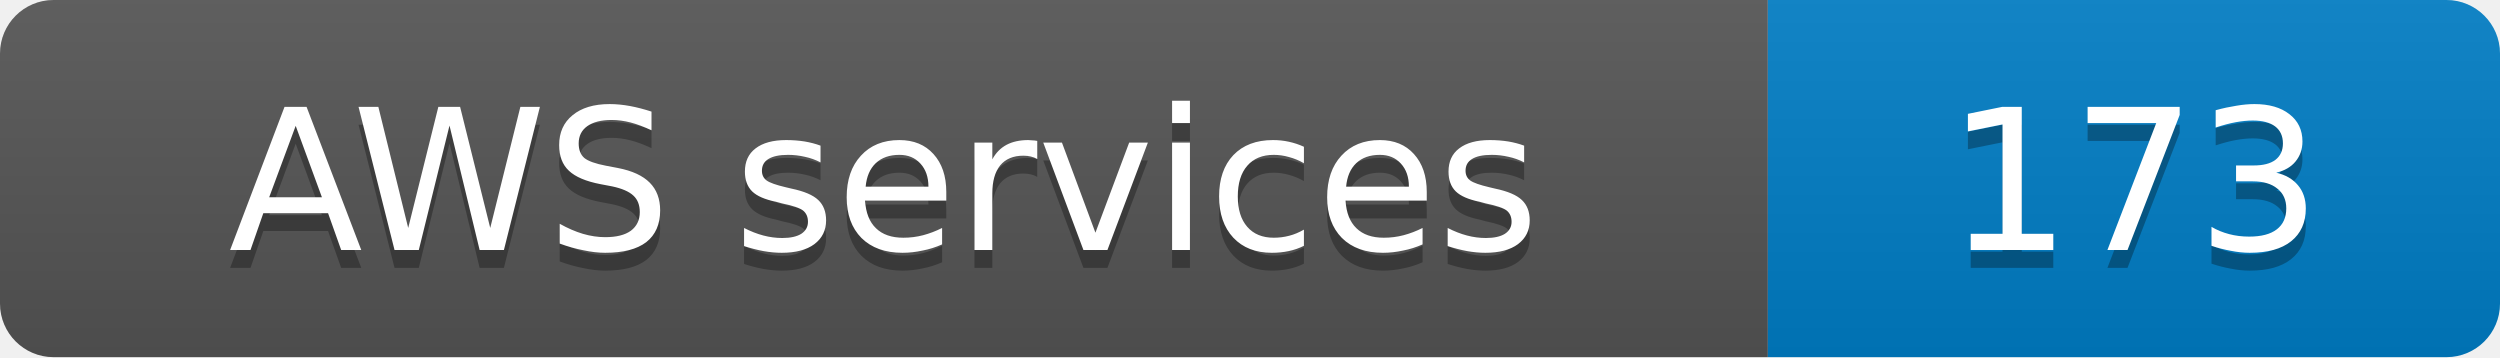
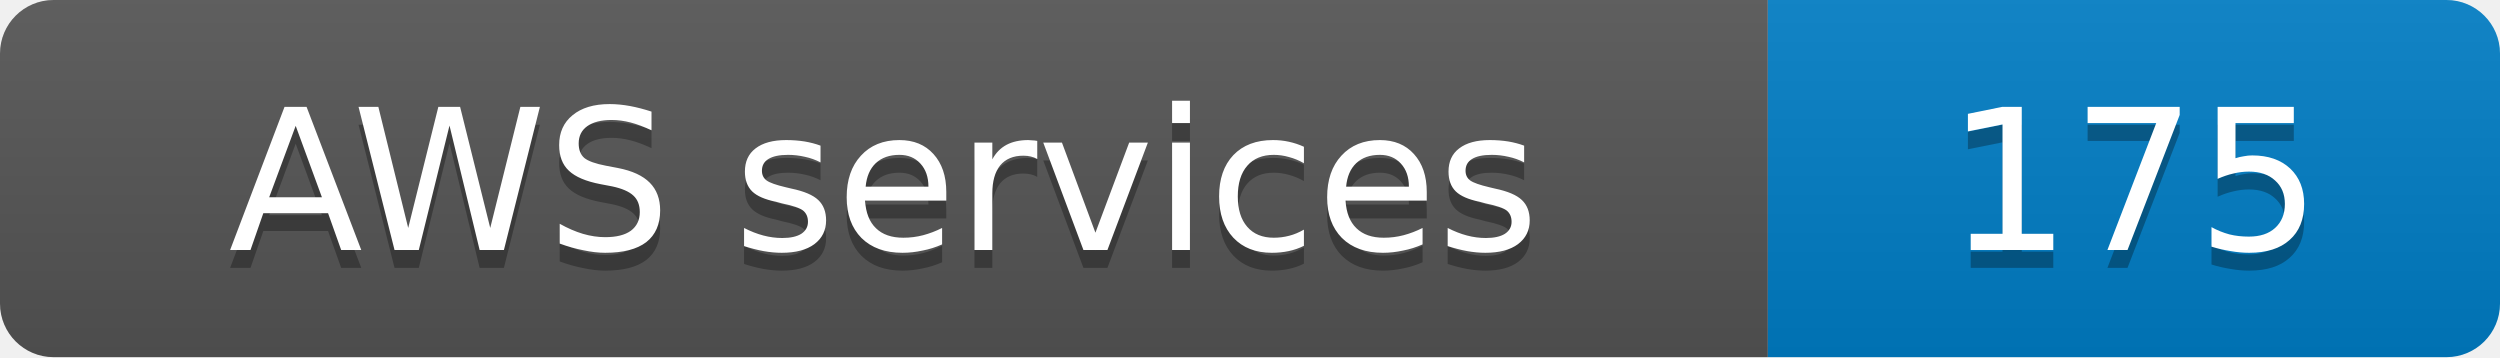
- <svg xmlns="http://www.w3.org/2000/svg" width="140" height="20" role="img" aria-label="AWS services: 173">
+ <svg xmlns="http://www.w3.org/2000/svg" width="140" height="20" role="img" aria-label="AWS services: 175">
  <linearGradient id="s" x2="0" y2="100%">
    <stop offset="0" stop-color="#bbb" stop-opacity=".1" />
    <stop offset="1" stop-opacity=".1" />
  </linearGradient>
  <clipPath id="r">
    <rect width="140" height="20" rx="3" fill="#fff" />
  </clipPath>
  <g clip-path="url(#r)">
    <rect width="99" height="20" fill="#555" />
    <rect x="99" width="41" height="20" fill="#007ec6" />
    <rect width="140" height="20" fill="url(#s)" />
  </g>
  <g fill="#fff" text-anchor="middle" font-family="Verdana,Geneva,DejaVu Sans,sans-serif" font-size="11">
    <text x="49.5" y="15" fill="#010101" fill-opacity=".3">AWS services</text>
    <text x="49.5" y="14">AWS services</text>
-     <text x="119.5" y="15" fill="#010101" fill-opacity=".3">173</text>
-     <text x="119.5" y="14">173</text>
+     <text x="119.5" y="15" fill="#010101" fill-opacity=".3">175</text>
+     <text x="119.5" y="14">175</text>
  </g>
</svg>
